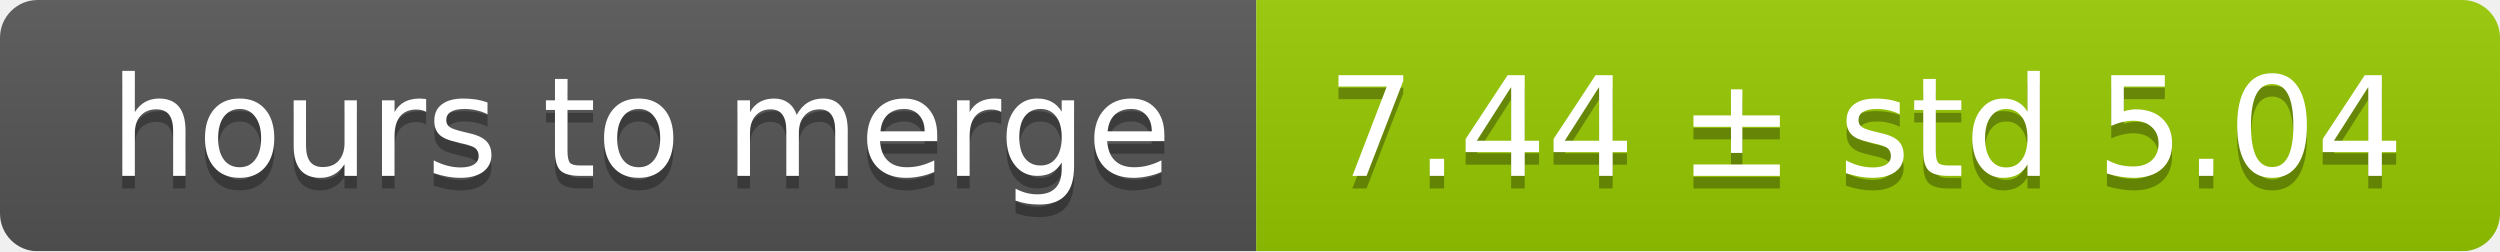
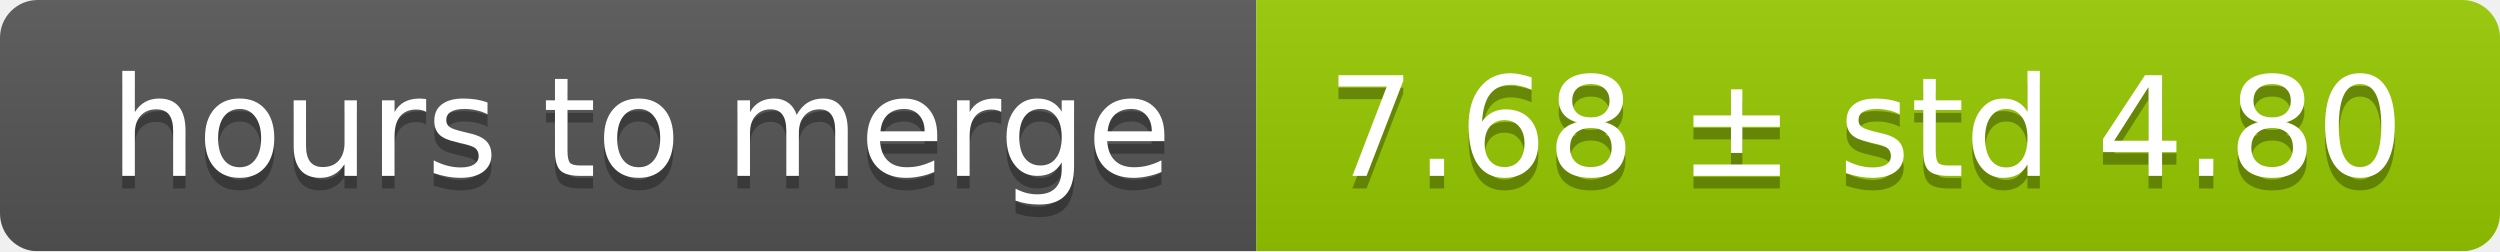
<svg xmlns="http://www.w3.org/2000/svg" width="199" height="20">
  <linearGradient id="smooth" x2="0" y2="100%">
    <stop offset="0" stop-color="#bbb" stop-opacity=".1" />
    <stop offset="1" stop-opacity=".1" />
  </linearGradient>
  <mask id="round">
    <rect width="199" height="20" rx="3" fill="#fff" />
  </mask>
  <g mask="url(#round)">
    <rect width="100" height="20" fill="#555" />
    <rect x="100" width="99" height="20" fill="#97ca00" />
    <rect width="199" height="20" fill="url(#smooth)" />
  </g>
  <g fill="#fff" text-anchor="middle" font-family="DejaVu Sans,Verdana,Geneva,sans-serif" font-size="11">
    <text x="51" y="15" fill="#010101" fill-opacity=".3">hours to merge</text>
    <text x="51" y="14">hours to merge</text>
-     <text x="148.5" y="15" fill="#010101" fill-opacity=".3">7.44 ± std 5.04</text>
-     <text x="148.5" y="14">7.44 ± std 5.04</text>
+     <text x="148.5" y="15" fill="#010101" fill-opacity=".3">7.68 ± std 4.80</text>
+     <text x="148.5" y="14">7.68 ± std 4.80</text>
  </g>
</svg>
